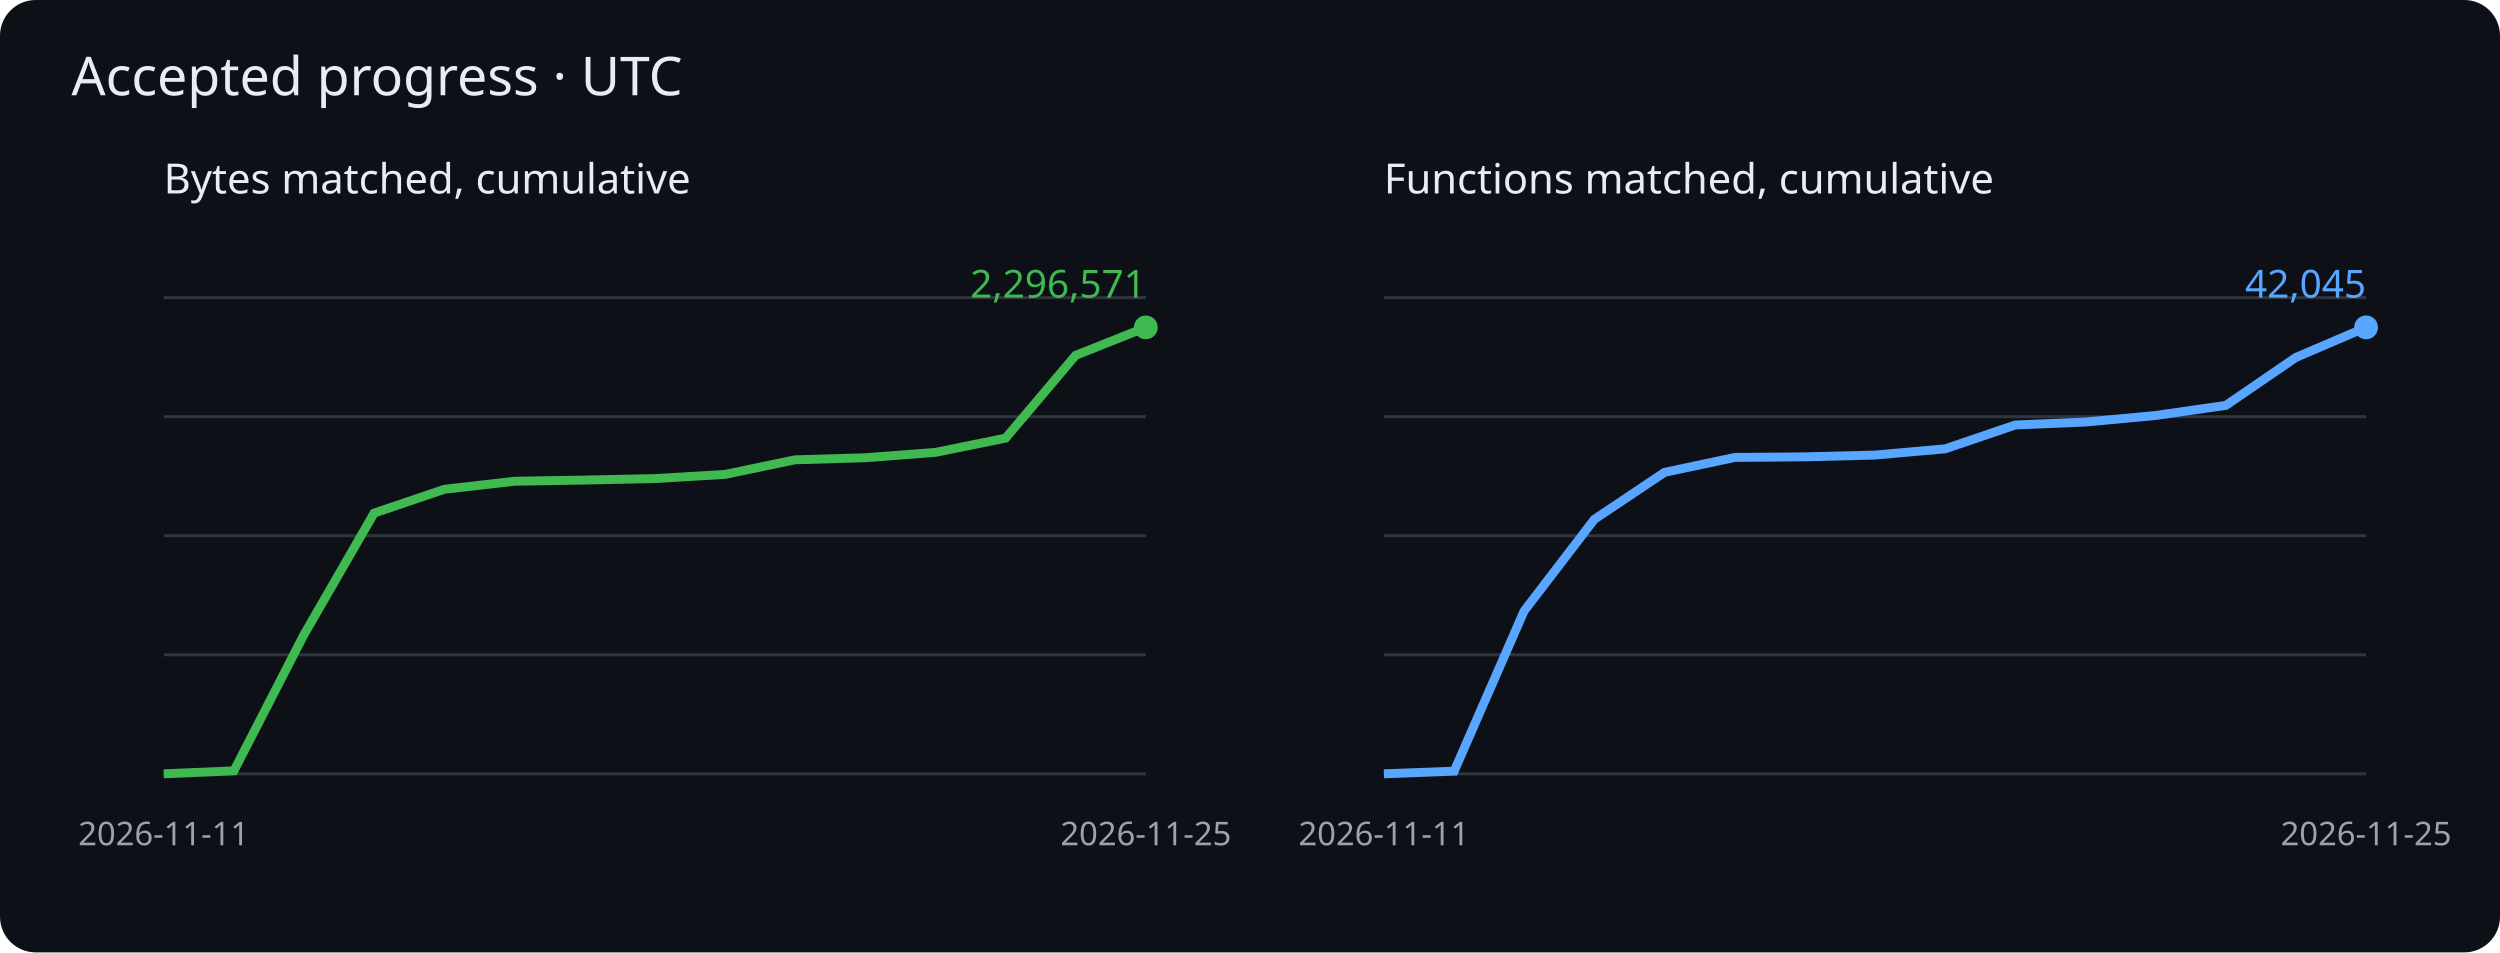
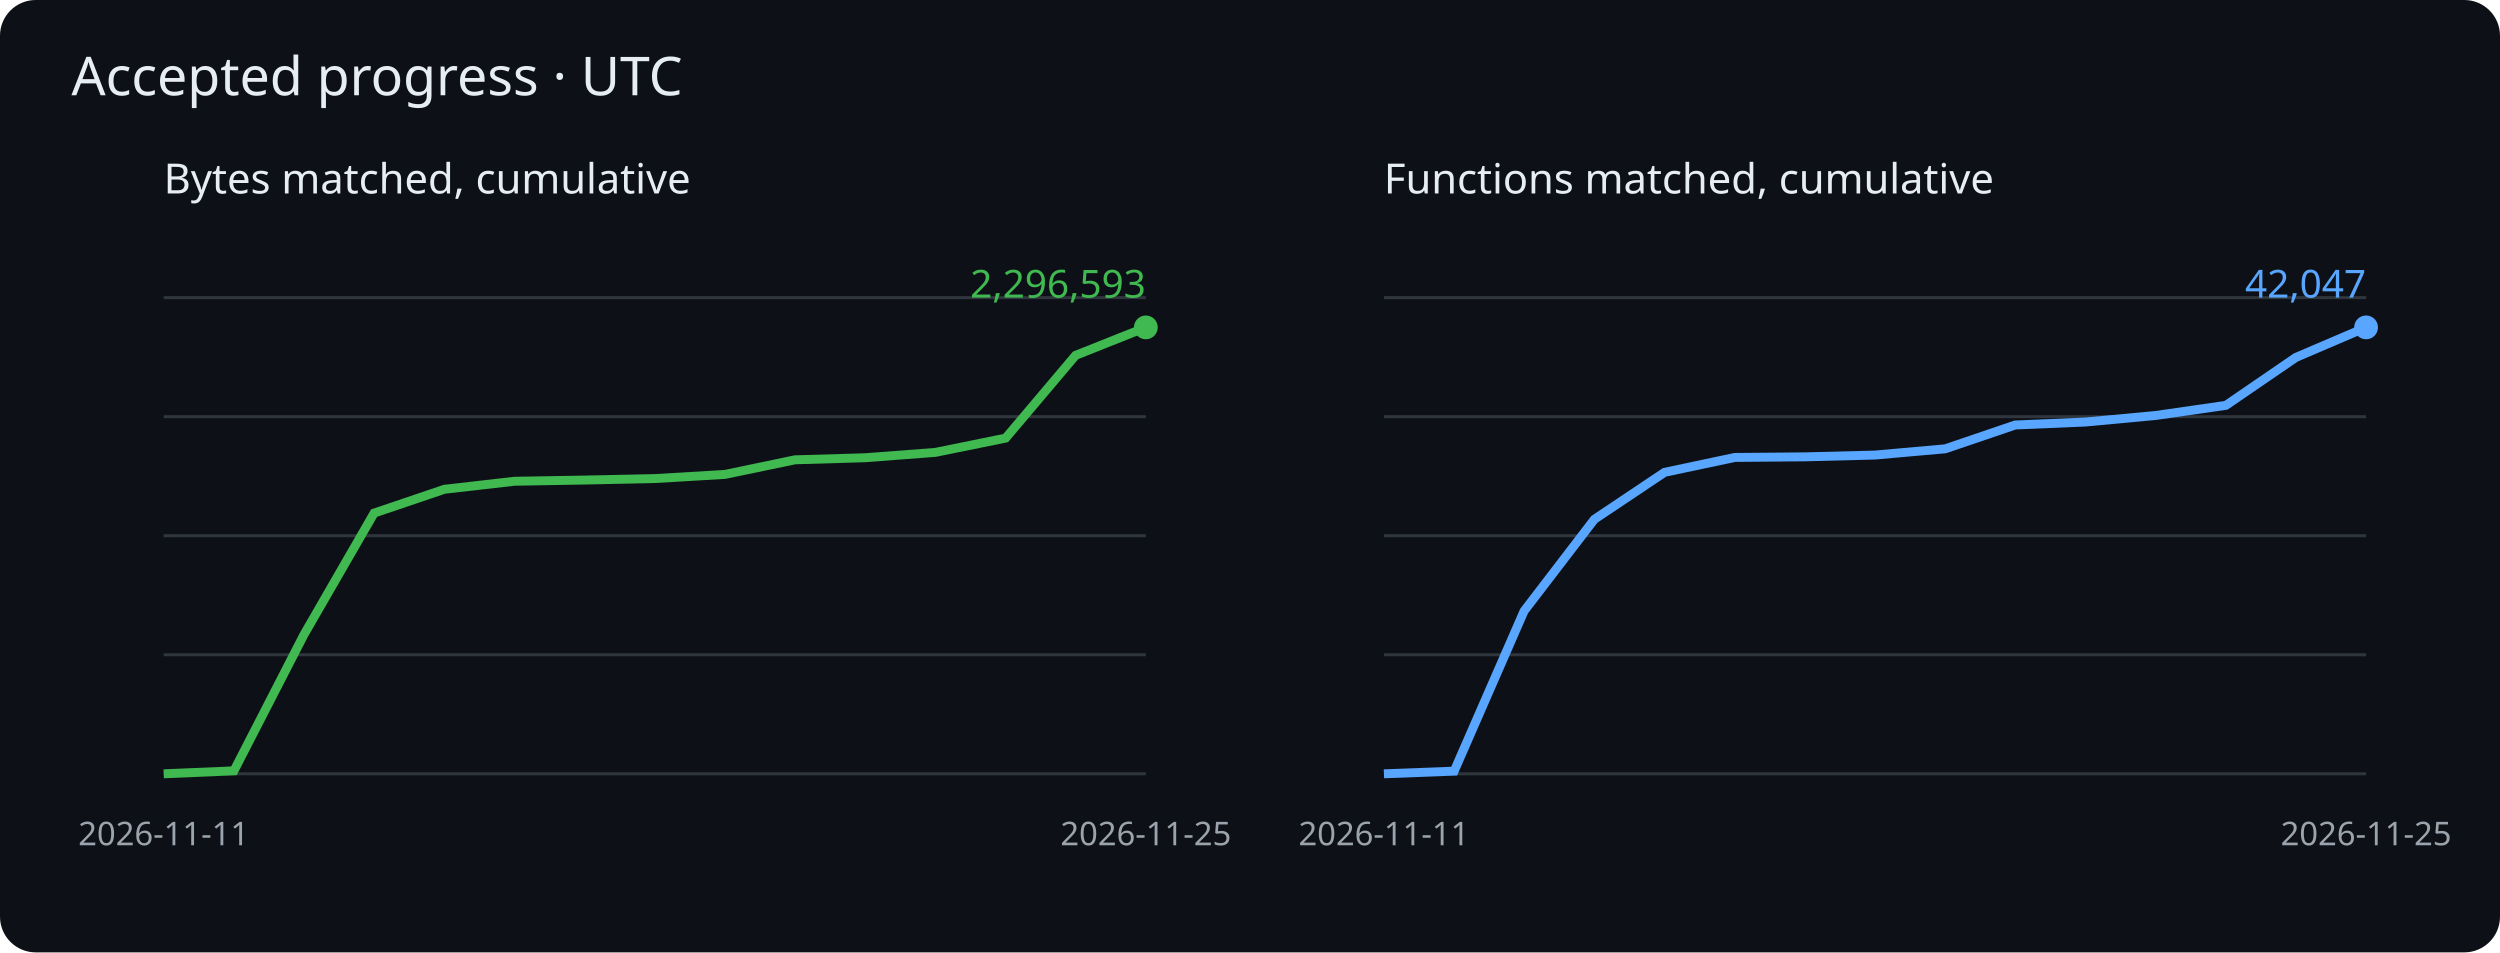
<svg xmlns="http://www.w3.org/2000/svg" viewBox="0 0 840 320" role="img" aria-label="Cumulative matched bytes and functions">
  <rect width="840" height="320" rx="12" fill="#0d1117" />
  <g font-family="sans-serif">
    <text x="24" y="32" fill="#e6edf3" font-size="18">Accepted progress · UTC</text>
    <text x="55" y="65" fill="#e6edf3" font-size="14">Bytes matched, cumulative</text>
    <path d="M55 260h330" stroke="#30363d" />
    <path d="M55 220h330" stroke="#30363d" />
    <path d="M55 180h330" stroke="#30363d" />
    <path d="M55 140h330" stroke="#30363d" />
    <path d="M55 100h330" stroke="#30363d" />
    <polyline points="55.0,260.0 78.6,259.0 102.1,213.3 125.7,172.4 149.3,164.4 172.9,161.7 196.4,161.3 220.0,160.8 243.6,159.4 267.1,154.5 290.7,153.8 314.3,152.0 337.9,147.2 361.4,119.4 385.0,110.0" fill="none" stroke="#3fb950" stroke-width="3" />
    <circle cx="385.0" cy="110.0" r="4" fill="#3fb950" />
-     <text x="385.0" y="100.0" text-anchor="end" fill="#3fb950" font-size="13">2,296,571</text>
+     <text x="385.0" y="100.0" text-anchor="end" fill="#3fb950" font-size="13">2,296,593</text>
    <text x="55.0" y="284" fill="#9ba3ad" font-size="11" text-anchor="middle">2026-11-11</text>
    <text x="385.0" y="284" fill="#9ba3ad" font-size="11" text-anchor="middle">2026-11-25</text>
    <text x="465" y="65" fill="#e6edf3" font-size="14">Functions matched, cumulative</text>
    <path d="M465 260h330" stroke="#30363d" />
    <path d="M465 220h330" stroke="#30363d" />
    <path d="M465 180h330" stroke="#30363d" />
    <path d="M465 140h330" stroke="#30363d" />
    <path d="M465 100h330" stroke="#30363d" />
    <polyline points="465.0,260.0 488.6,259.1 512.1,205.3 535.7,174.5 559.3,158.7 582.9,153.7 606.4,153.5 630.0,152.9 653.6,150.8 677.1,142.8 700.7,141.8 724.3,139.6 747.9,136.2 771.4,120.1 795.0,110.0" fill="none" stroke="#58a6ff" stroke-width="3" />
    <circle cx="795.0" cy="110.0" r="4" fill="#58a6ff" />
-     <text x="795.0" y="100.0" text-anchor="end" fill="#58a6ff" font-size="13">42,045</text>
+     <text x="795.0" y="100.0" text-anchor="end" fill="#58a6ff" font-size="13">42,047</text>
    <text x="465.0" y="284" fill="#9ba3ad" font-size="11" text-anchor="middle">2026-11-11</text>
    <text x="795.0" y="284" fill="#9ba3ad" font-size="11" text-anchor="middle">2026-11-25</text>
  </g>
</svg>
